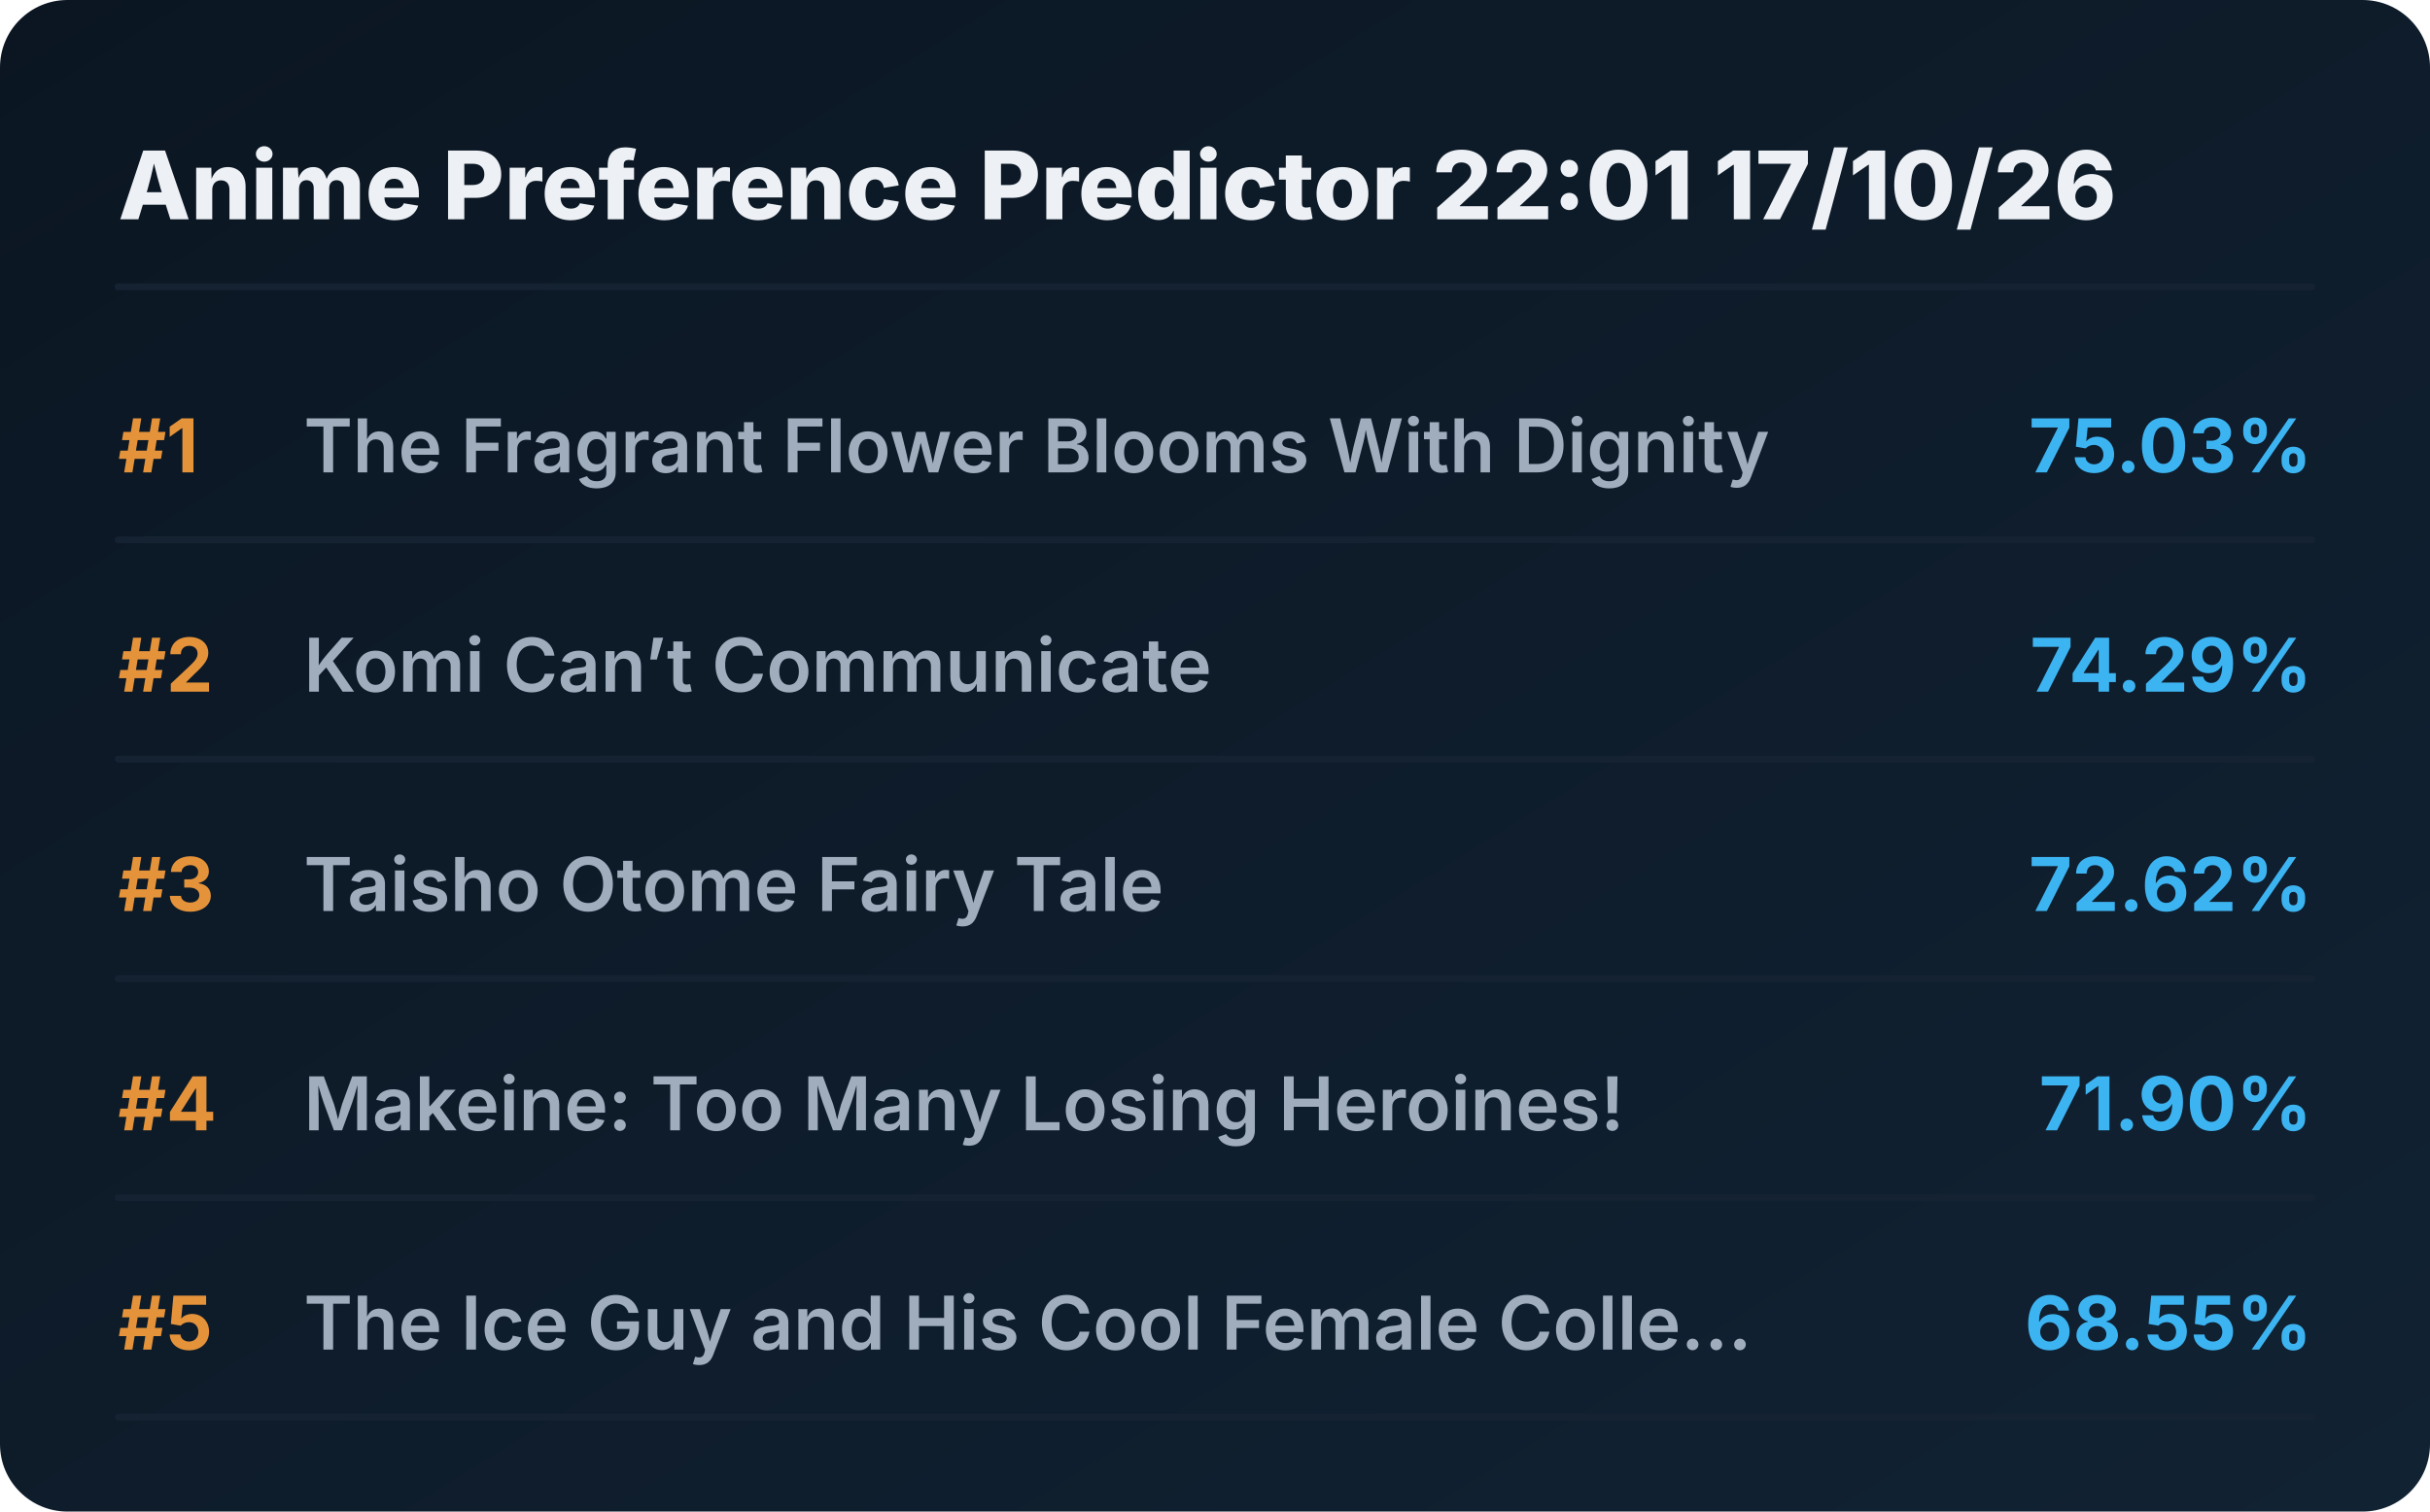
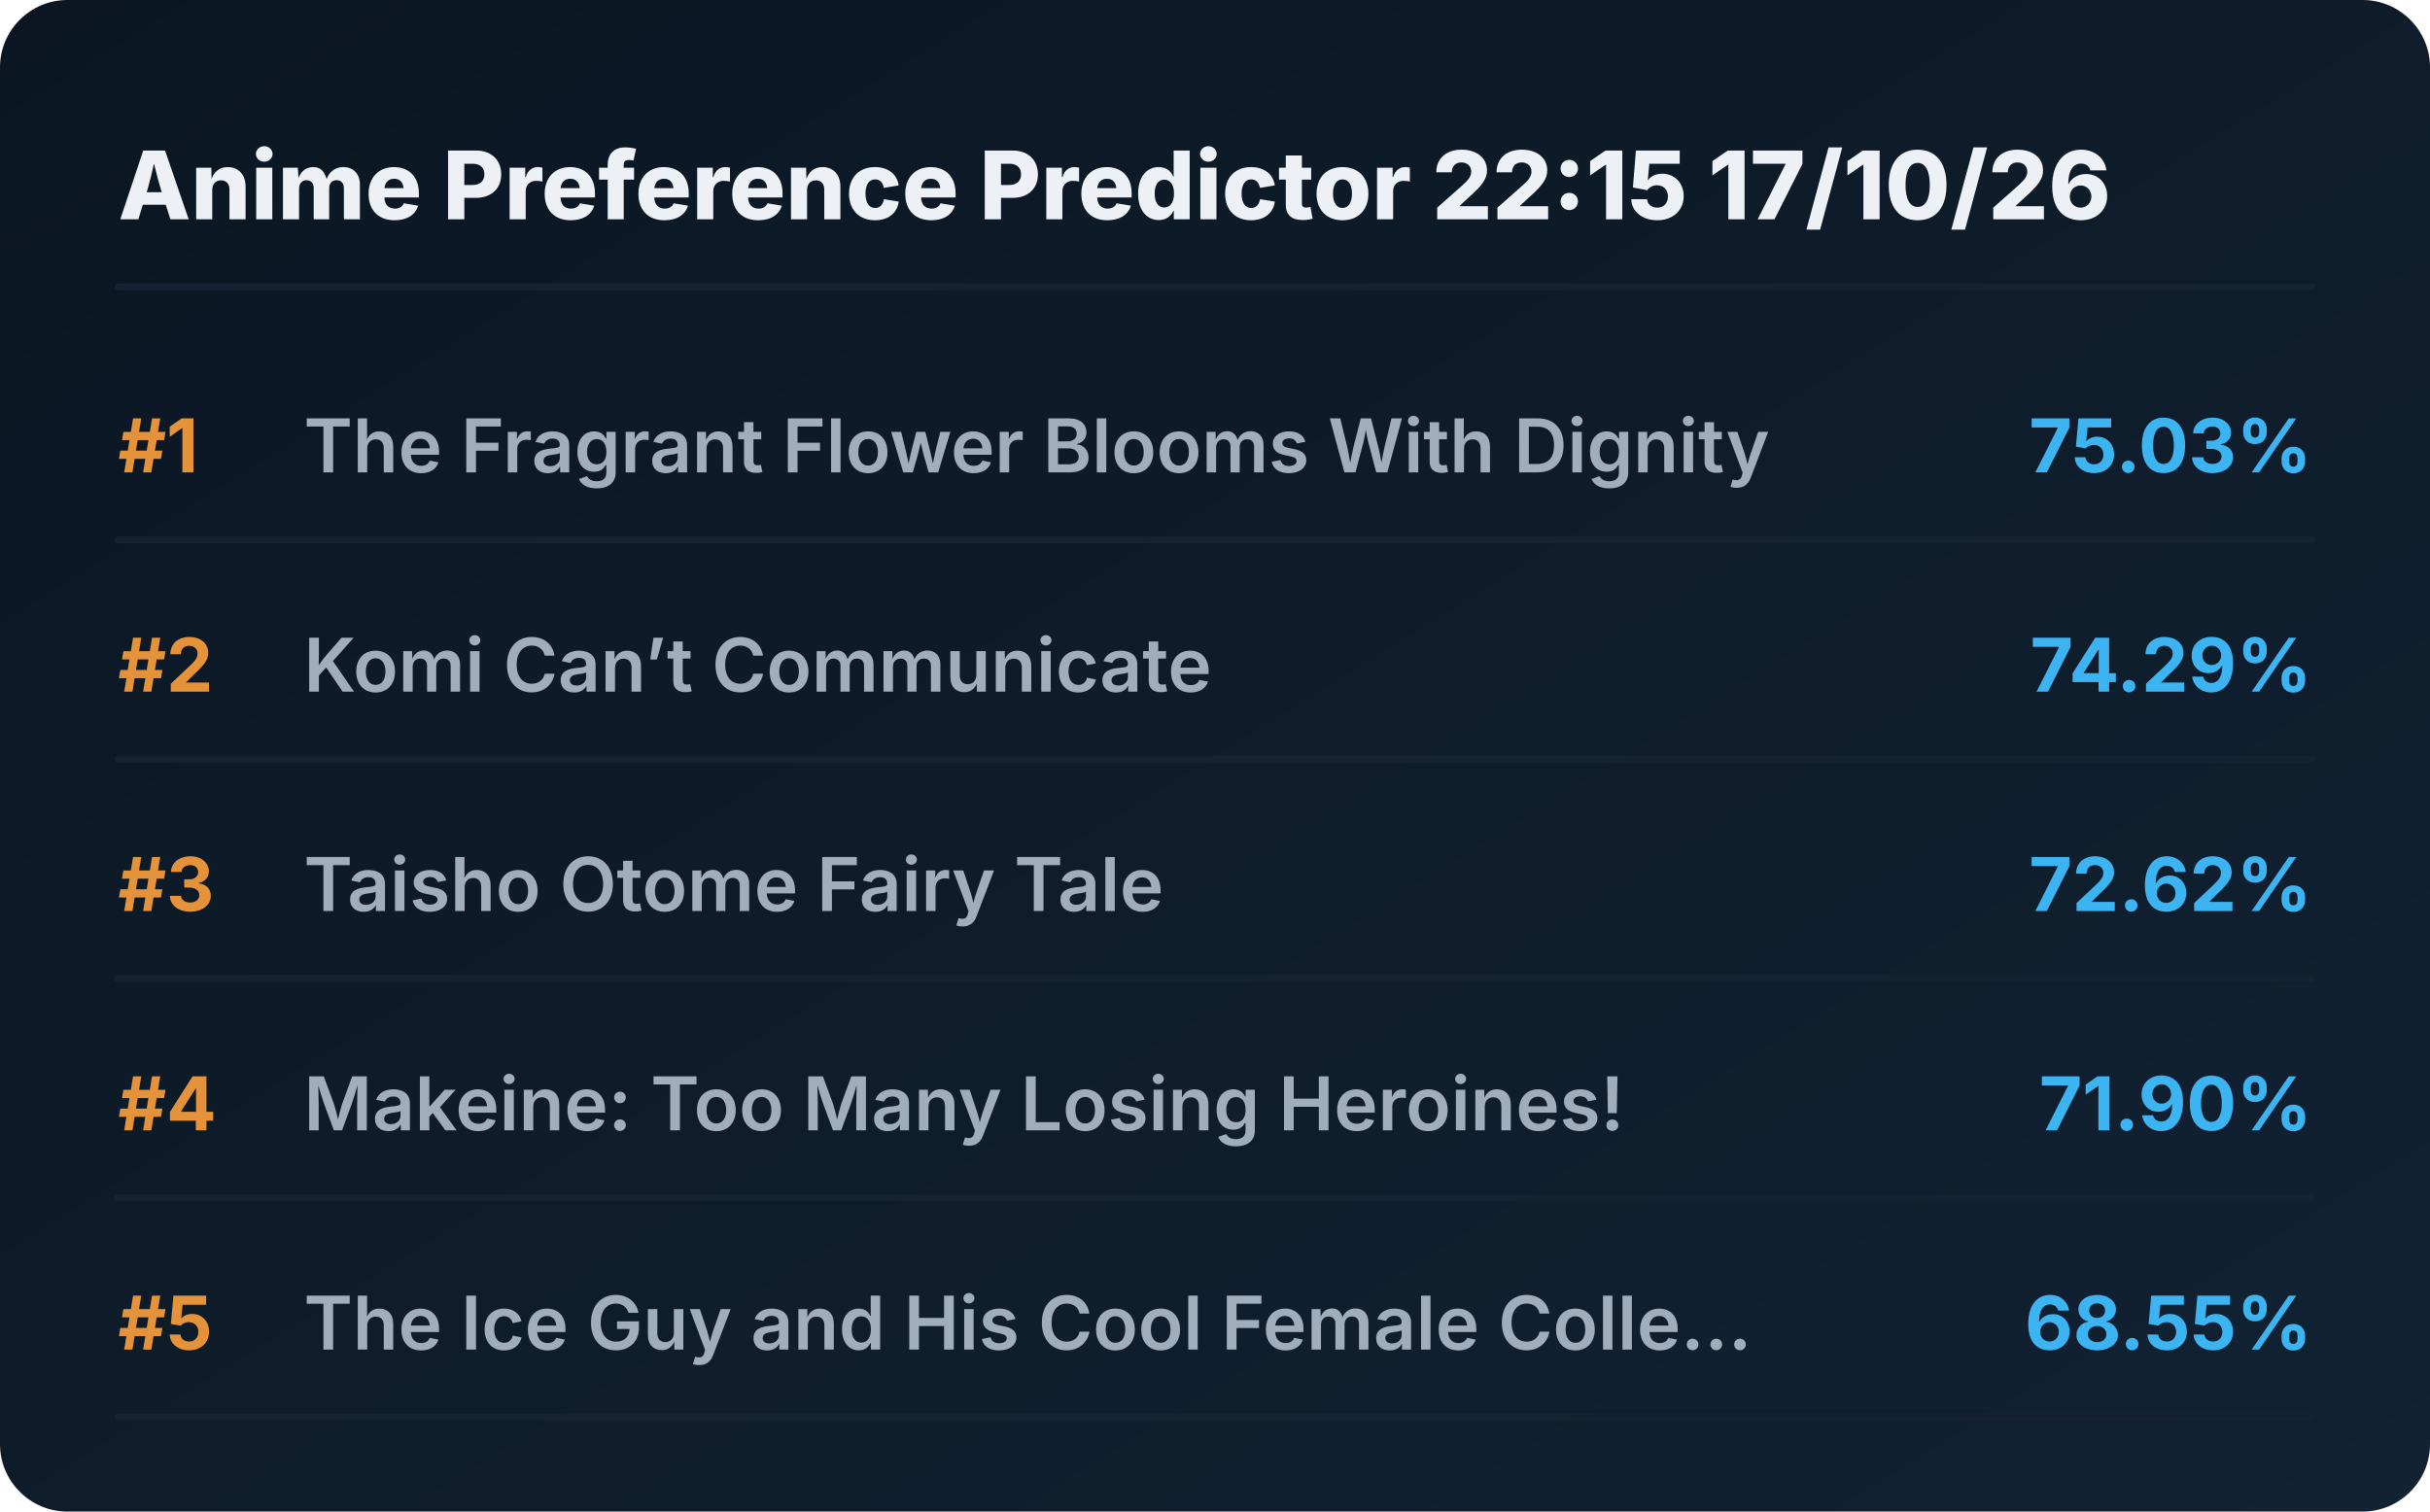
<svg xmlns="http://www.w3.org/2000/svg" viewBox="0 0 720 448" preserveAspectRatio="xMidYMid meet" style="width: 100%; height: auto; max-width: 720px;">
  <defs>
    <linearGradient id="boxGrad" x1="0%" y1="0%" x2="100%" y2="100%">
      <stop offset="0%" stop-color="#0b1622" />
      <stop offset="100%" stop-color="#112233" />
    </linearGradient>
    <clipPath id="titleClip">
      <rect x="90" y="0" width="510" height="100%" />
    </clipPath>
  </defs>
  <style>
    .bg { fill: url(#boxGrad); rx: 20px; }
    .header { font-family: 'Overpass', 'Inter', system-ui, sans-serif; font-weight: 800; font-size: 28px; fill: #edf1f5; }
    .rank { font-family: 'Overpass', 'Inter', system-ui, sans-serif; font-weight: 700; font-size: 22px; fill: #e5933a; }
    .title { font-family: 'Overpass', 'Inter', system-ui, sans-serif; font-weight: 600; font-size: 22px; fill: #9fadbd; }
    .score { font-family: 'Overpass', 'Inter', system-ui, sans-serif; font-weight: 700; font-size: 22px; fill: #3db4f2; }
    .line { stroke: #152232; stroke-width: 2; stroke-linecap: round; }
  </style>
  <rect class="bg" width="720" height="448" />
-   <text x="35" y="65" class="header">Anime Preference Predictor 22:01 17/10/26</text>
+   <text x="35" y="65" class="header">Anime Preference Predictor 22:15 17/10/26</text>
  <line x1="35" y1="85" x2="685" y2="85" class="line" />
  <g transform="translate(0, 0)">
    <text x="35" y="140" class="rank">#1</text>
    <text x="90" y="140" class="title">The Fragrant Flower Blooms With Dignity</text>
    <text x="685" y="140" class="score" text-anchor="end">75.03%</text>
    <line x1="35" y1="160" x2="685" y2="160" class="line" />
  </g>
  <g transform="translate(0, 65)">
    <text x="35" y="140" class="rank">#2</text>
    <text x="90" y="140" class="title">Komi Can’t Communicate</text>
    <text x="685" y="140" class="score" text-anchor="end">74.29%</text>
    <line x1="35" y1="160" x2="685" y2="160" class="line" />
  </g>
  <g transform="translate(0, 130)">
    <text x="35" y="140" class="rank">#3</text>
    <text x="90" y="140" class="title">Taisho Otome Fairy Tale</text>
    <text x="685" y="140" class="score" text-anchor="end">72.62%</text>
    <line x1="35" y1="160" x2="685" y2="160" class="line" />
  </g>
  <g transform="translate(0, 195)">
    <text x="35" y="140" class="rank">#4</text>
    <text x="90" y="140" class="title">Makeine: Too Many Losing Heroines!</text>
    <text x="685" y="140" class="score" text-anchor="end">71.90%</text>
    <line x1="35" y1="160" x2="685" y2="160" class="line" />
  </g>
  <g transform="translate(0, 260)">
    <text x="35" y="140" class="rank">#5</text>
    <text x="90" y="140" class="title">The Ice Guy and His Cool Female Colle...</text>
    <text x="685" y="140" class="score" text-anchor="end">68.55%</text>
    <line x1="35" y1="160" x2="685" y2="160" class="line" />
  </g>
</svg>
